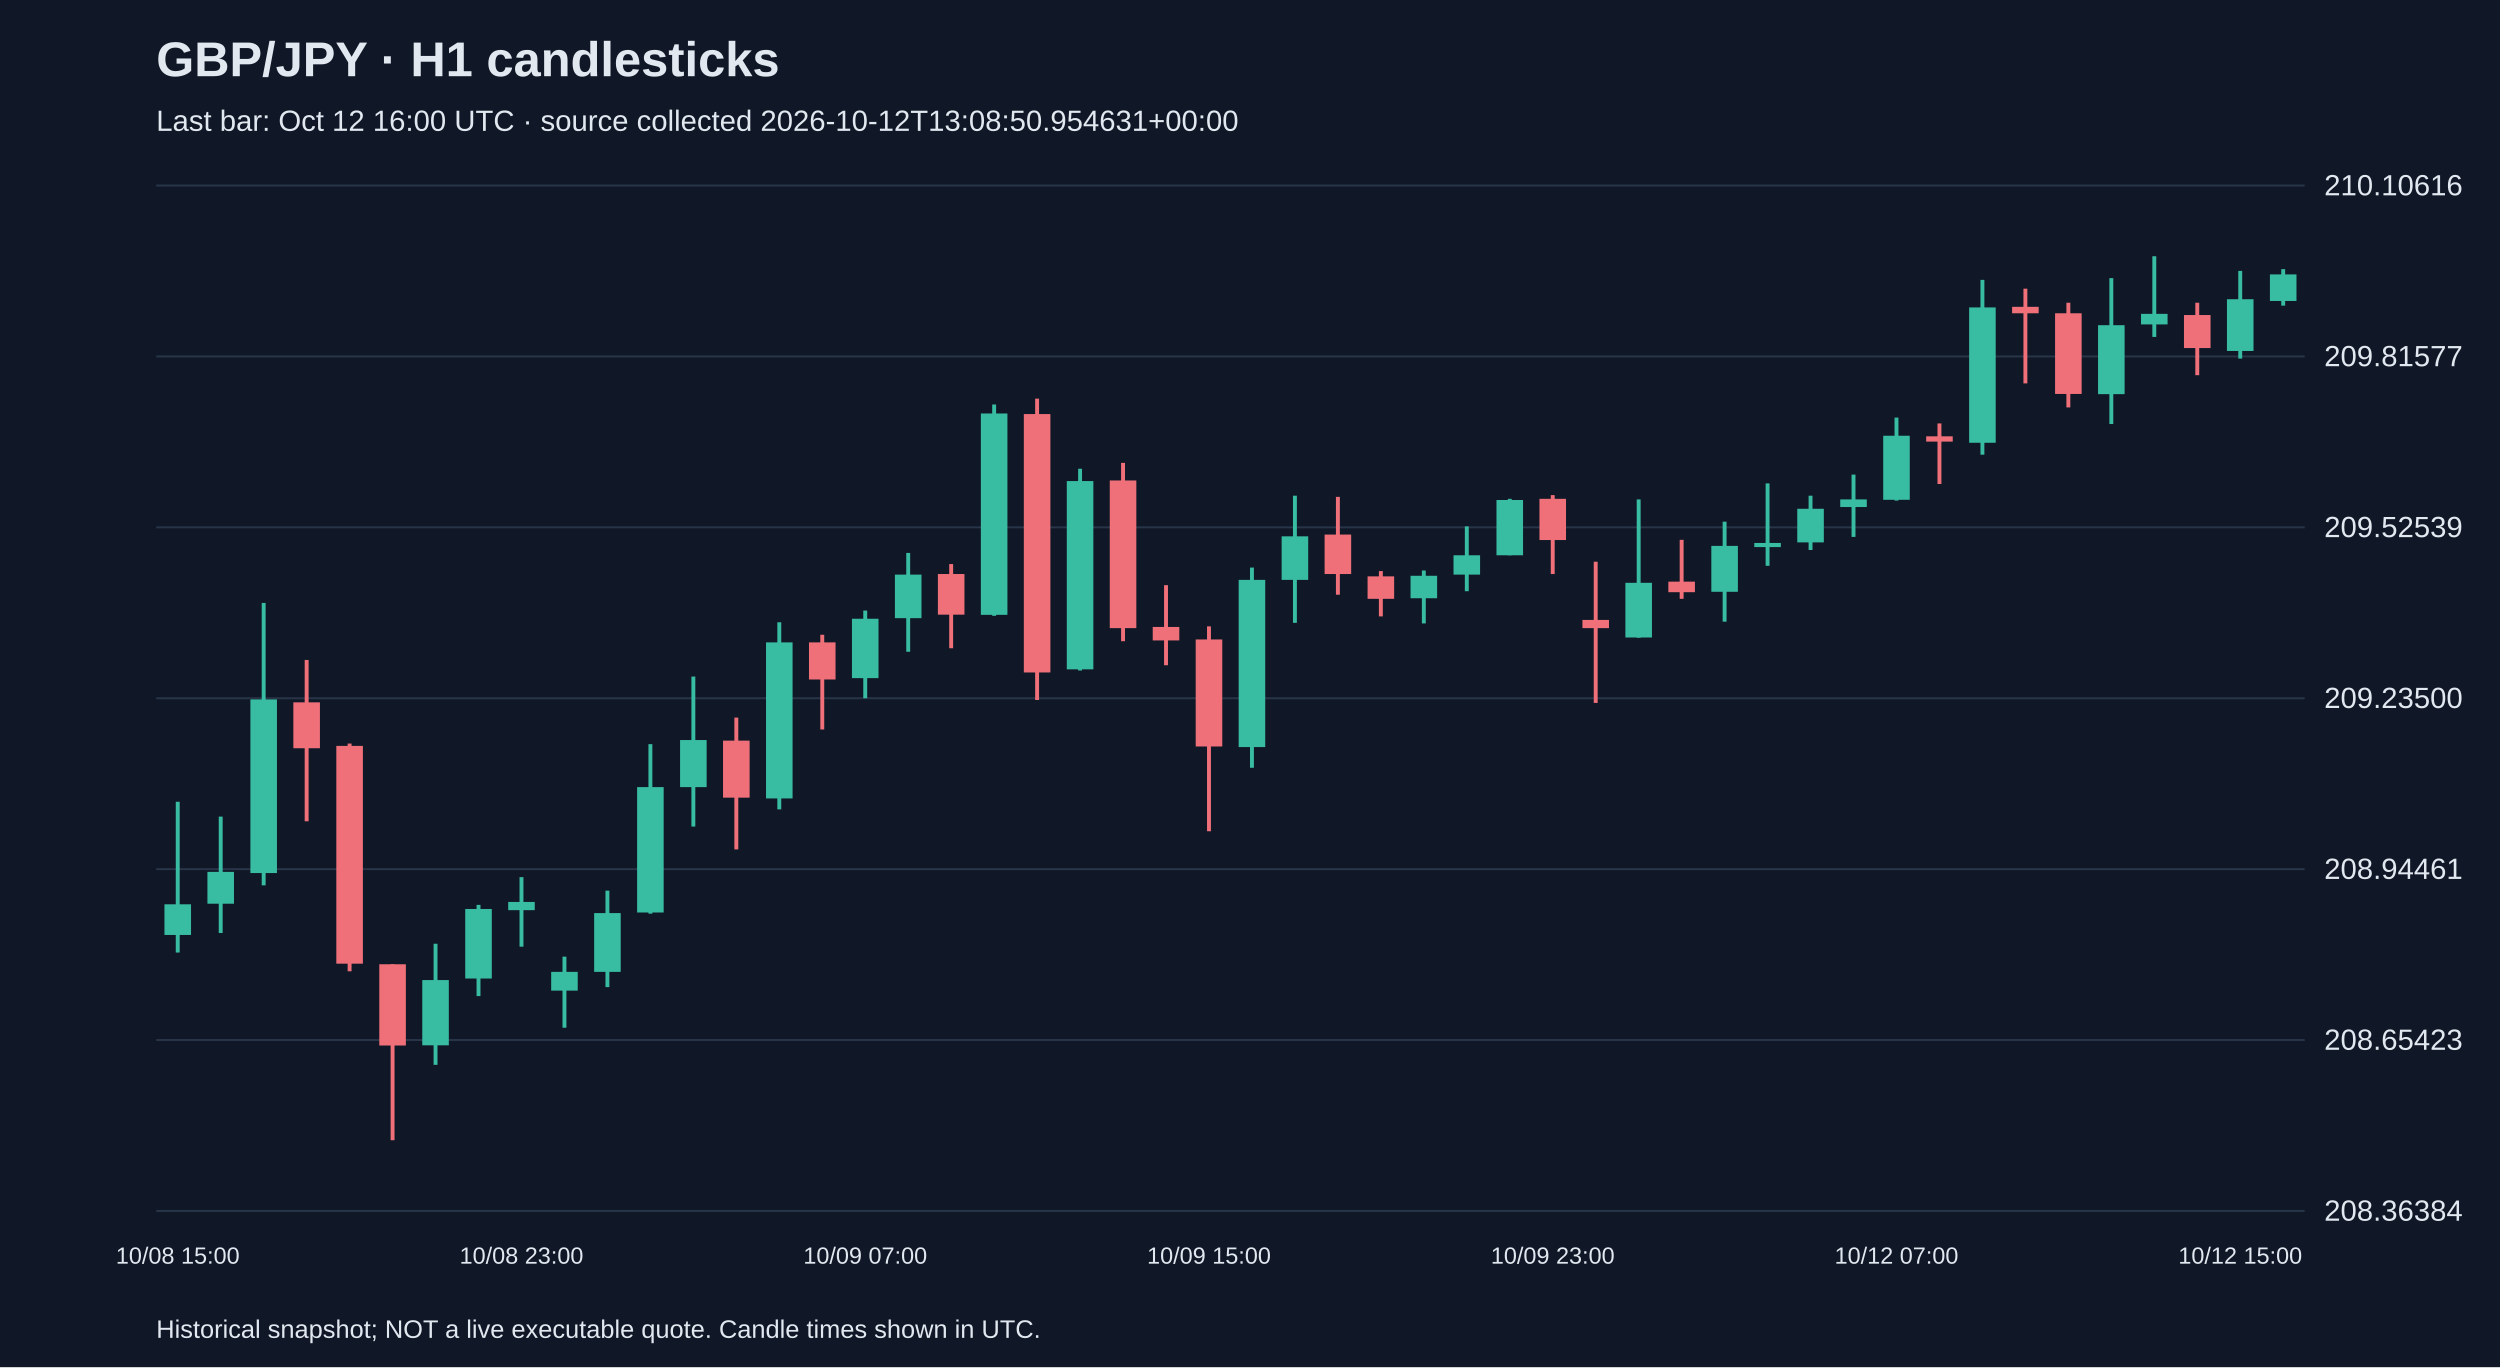
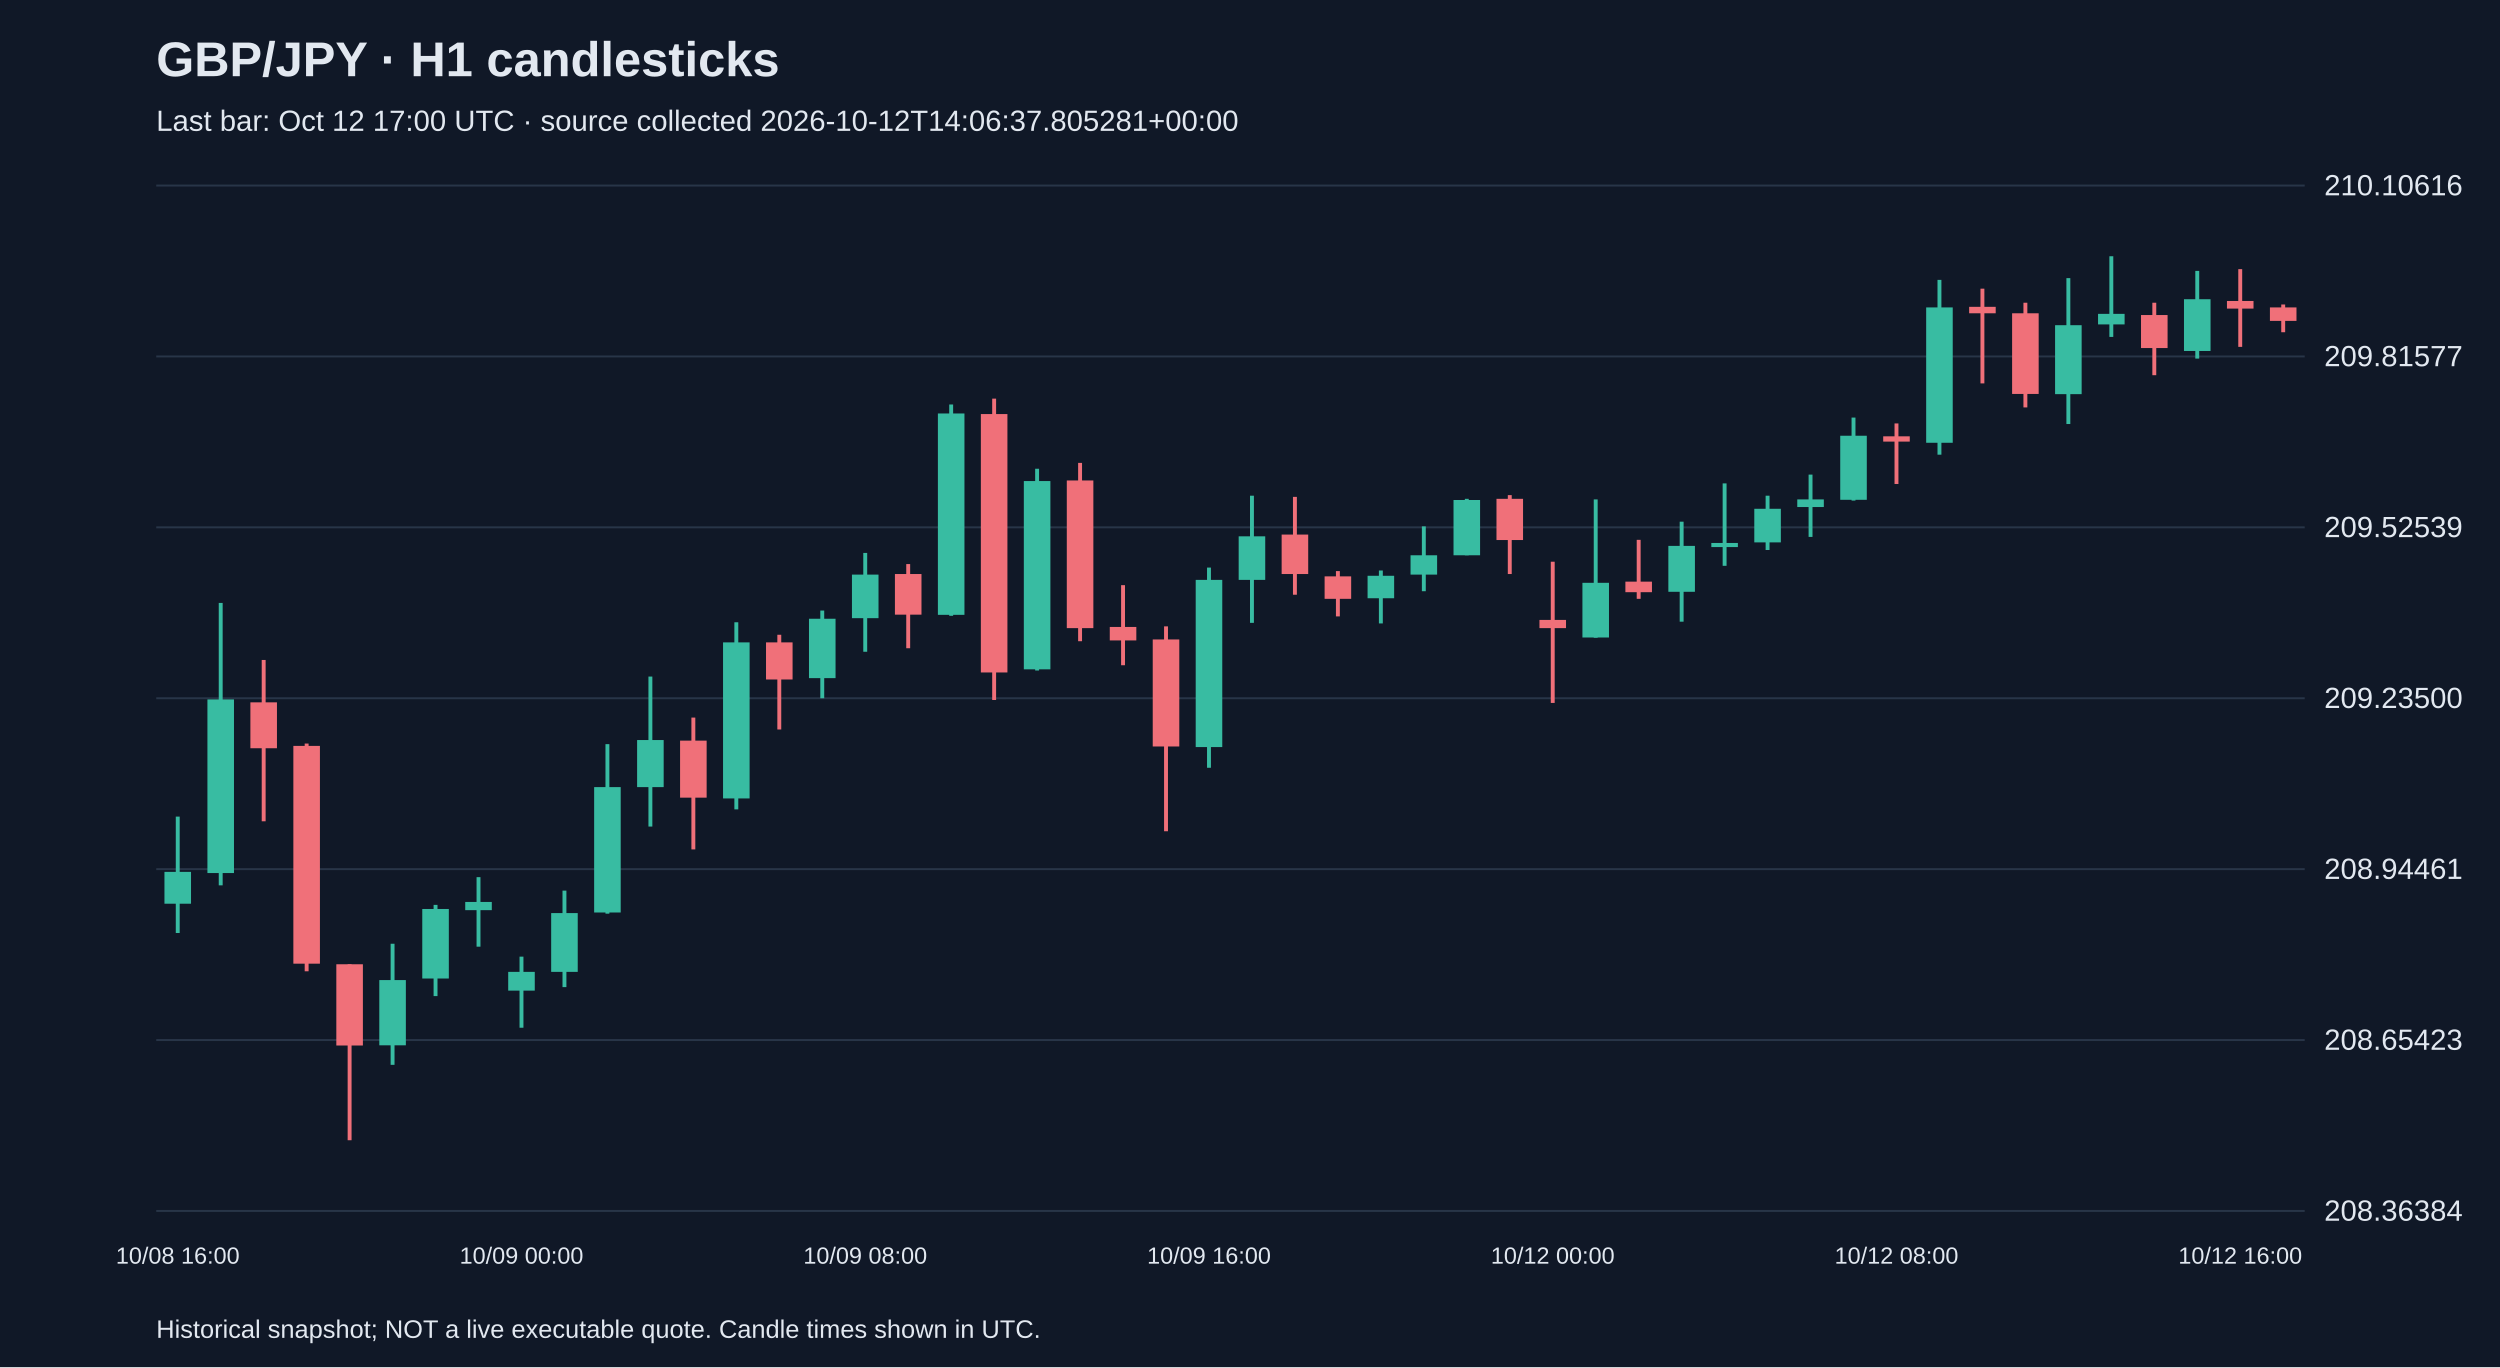
<svg xmlns="http://www.w3.org/2000/svg" viewBox="0 0 1280 700">
  <rect width="100%" height="100%" fill="#101827" />
  <style>text{font-family:Arial,sans-serif;fill:#e2e8f0}</style>
  <text x="80" y="39" font-size="25" font-weight="bold">GBP/JPY · H1 candlesticks</text>
-   <text x="80" y="67" font-size="15" fill="#a6b1c5">Last bar: Oct 12 16:00 UTC · source collected 2026-10-12T13:08:50.954631+00:00</text>
+   <text x="80" y="67" font-size="15" fill="#a6b1c5">Last bar: Oct 12 17:00 UTC · source collected 2026-10-12T14:06:37.805281+00:00</text>
  <line x1="80" y1="620.0" x2="1180" y2="620.0" stroke="#283548" />
  <text x="1190" y="625.0" font-size="15">208.36384</text>
  <line x1="80" y1="532.5" x2="1180" y2="532.5" stroke="#283548" />
  <text x="1190" y="537.5" font-size="15">208.65423</text>
  <line x1="80" y1="445.0" x2="1180" y2="445.0" stroke="#283548" />
  <text x="1190" y="450.0" font-size="15">208.94461</text>
  <line x1="80" y1="357.5" x2="1180" y2="357.5" stroke="#283548" />
  <text x="1190" y="362.5" font-size="15">209.23500</text>
  <line x1="80" y1="270.0" x2="1180" y2="270.0" stroke="#283548" />
  <text x="1190" y="275.0" font-size="15">209.52539</text>
  <line x1="80" y1="182.5" x2="1180" y2="182.5" stroke="#283548" />
  <text x="1190" y="187.5" font-size="15">209.81577</text>
  <line x1="80" y1="95.0" x2="1180" y2="95.0" stroke="#283548" />
  <text x="1190" y="100.0" font-size="15">210.10616</text>
-   <line x1="91.0" y1="410.5" x2="91.0" y2="487.7" stroke="#38bca2" stroke-width="2" />
-   <rect x="84.2" y="463.0" width="13.6" height="15.7" fill="#38bca2" />
-   <text x="91.0" y="647" text-anchor="middle" font-size="12">10/08 15:00</text>
-   <line x1="113.0" y1="418.1" x2="113.0" y2="477.7" stroke="#38bca2" stroke-width="2" />
-   <rect x="106.2" y="446.4" width="13.6" height="16.3" fill="#38bca2" />
-   <line x1="135.0" y1="308.7" x2="135.0" y2="453.3" stroke="#38bca2" stroke-width="2" />
-   <rect x="128.2" y="358.1" width="13.6" height="88.9" fill="#38bca2" />
-   <line x1="157.0" y1="337.9" x2="157.0" y2="420.5" stroke="#f07079" stroke-width="2" />
-   <rect x="150.2" y="359.6" width="13.6" height="23.5" fill="#f07079" />
-   <line x1="179.0" y1="380.7" x2="179.0" y2="497.3" stroke="#f07079" stroke-width="2" />
-   <rect x="172.2" y="381.9" width="13.6" height="111.5" fill="#f07079" />
-   <line x1="201.0" y1="493.7" x2="201.0" y2="583.8" stroke="#f07079" stroke-width="2" />
-   <rect x="194.2" y="493.7" width="13.6" height="41.6" fill="#f07079" />
-   <line x1="223.0" y1="483.2" x2="223.0" y2="545.2" stroke="#38bca2" stroke-width="2" />
-   <rect x="216.2" y="501.8" width="13.6" height="33.4" fill="#38bca2" />
-   <line x1="245.0" y1="463.3" x2="245.0" y2="510.0" stroke="#38bca2" stroke-width="2" />
-   <rect x="238.2" y="465.4" width="13.6" height="35.6" fill="#38bca2" />
-   <line x1="267.0" y1="449.1" x2="267.0" y2="484.7" stroke="#38bca2" stroke-width="2" />
-   <rect x="260.2" y="461.8" width="13.6" height="4.2" fill="#38bca2" />
-   <text x="267.0" y="647" text-anchor="middle" font-size="12">10/08 23:00</text>
-   <line x1="289.0" y1="489.8" x2="289.0" y2="526.2" stroke="#38bca2" stroke-width="2" />
-   <rect x="282.2" y="497.6" width="13.6" height="9.6" fill="#38bca2" />
-   <line x1="311.0" y1="456.0" x2="311.0" y2="505.4" stroke="#38bca2" stroke-width="2" />
-   <rect x="304.2" y="467.5" width="13.6" height="30.1" fill="#38bca2" />
-   <line x1="333.0" y1="381.0" x2="333.0" y2="467.8" stroke="#38bca2" stroke-width="2" />
-   <rect x="326.2" y="403.0" width="13.6" height="64.2" fill="#38bca2" />
-   <line x1="355.0" y1="346.4" x2="355.0" y2="423.2" stroke="#38bca2" stroke-width="2" />
-   <rect x="348.2" y="378.9" width="13.6" height="24.1" fill="#38bca2" />
-   <line x1="377.0" y1="367.4" x2="377.0" y2="434.9" stroke="#f07079" stroke-width="2" />
-   <rect x="370.2" y="379.2" width="13.6" height="29.2" fill="#f07079" />
-   <line x1="399.0" y1="318.6" x2="399.0" y2="414.4" stroke="#38bca2" stroke-width="2" />
-   <rect x="392.2" y="328.9" width="13.6" height="79.9" fill="#38bca2" />
-   <line x1="421.0" y1="325.0" x2="421.0" y2="373.5" stroke="#f07079" stroke-width="2" />
-   <rect x="414.2" y="328.9" width="13.6" height="19.0" fill="#f07079" />
-   <line x1="443.0" y1="312.6" x2="443.0" y2="357.5" stroke="#38bca2" stroke-width="2" />
-   <rect x="436.2" y="316.8" width="13.6" height="30.4" fill="#38bca2" />
-   <text x="443.0" y="647" text-anchor="middle" font-size="12">10/09 07:00</text>
-   <line x1="465.0" y1="283.1" x2="465.0" y2="333.7" stroke="#38bca2" stroke-width="2" />
-   <rect x="458.2" y="294.2" width="13.6" height="22.3" fill="#38bca2" />
-   <line x1="487.0" y1="288.8" x2="487.0" y2="331.9" stroke="#f07079" stroke-width="2" />
-   <rect x="480.2" y="293.9" width="13.6" height="20.8" fill="#f07079" />
-   <line x1="509.0" y1="207.1" x2="509.0" y2="315.3" stroke="#38bca2" stroke-width="2" />
-   <rect x="502.2" y="211.7" width="13.6" height="103.1" fill="#38bca2" />
-   <line x1="531.0" y1="204.1" x2="531.0" y2="358.4" stroke="#f07079" stroke-width="2" />
-   <rect x="524.2" y="212.0" width="13.6" height="132.3" fill="#f07079" />
-   <line x1="553.0" y1="240.0" x2="553.0" y2="343.3" stroke="#38bca2" stroke-width="2" />
-   <rect x="546.2" y="246.3" width="13.6" height="96.4" fill="#38bca2" />
-   <line x1="575.0" y1="237.0" x2="575.0" y2="328.3" stroke="#f07079" stroke-width="2" />
-   <rect x="568.2" y="246.0" width="13.6" height="75.6" fill="#f07079" />
-   <line x1="597.0" y1="299.6" x2="597.0" y2="340.6" stroke="#f07079" stroke-width="2" />
-   <rect x="590.2" y="321.0" width="13.6" height="6.9" fill="#f07079" />
-   <line x1="619.0" y1="320.7" x2="619.0" y2="425.6" stroke="#f07079" stroke-width="2" />
-   <rect x="612.2" y="327.4" width="13.6" height="54.8" fill="#f07079" />
-   <text x="619.0" y="647" text-anchor="middle" font-size="12">10/09 15:00</text>
-   <line x1="641.0" y1="290.6" x2="641.0" y2="393.1" stroke="#38bca2" stroke-width="2" />
-   <rect x="634.2" y="296.9" width="13.6" height="85.6" fill="#38bca2" />
-   <line x1="663.0" y1="253.8" x2="663.0" y2="318.9" stroke="#38bca2" stroke-width="2" />
-   <rect x="656.2" y="274.6" width="13.6" height="22.3" fill="#38bca2" />
-   <line x1="685.0" y1="254.4" x2="685.0" y2="304.5" stroke="#f07079" stroke-width="2" />
-   <rect x="678.2" y="273.7" width="13.6" height="20.2" fill="#f07079" />
-   <line x1="707.0" y1="292.4" x2="707.0" y2="315.6" stroke="#f07079" stroke-width="2" />
-   <rect x="700.2" y="295.1" width="13.6" height="11.5" fill="#f07079" />
-   <line x1="729.0" y1="292.1" x2="729.0" y2="319.2" stroke="#38bca2" stroke-width="2" />
-   <rect x="722.2" y="294.8" width="13.6" height="11.5" fill="#38bca2" />
-   <line x1="751.0" y1="269.5" x2="751.0" y2="302.7" stroke="#38bca2" stroke-width="2" />
-   <rect x="744.2" y="284.3" width="13.6" height="9.9" fill="#38bca2" />
-   <line x1="773.0" y1="255.4" x2="773.0" y2="284.3" stroke="#38bca2" stroke-width="2" />
-   <rect x="766.2" y="256.0" width="13.6" height="28.3" fill="#38bca2" />
-   <line x1="795.0" y1="253.5" x2="795.0" y2="293.9" stroke="#f07079" stroke-width="2" />
-   <rect x="788.2" y="255.4" width="13.6" height="21.1" fill="#f07079" />
-   <text x="795.0" y="647" text-anchor="middle" font-size="12">10/09 23:00</text>
-   <line x1="817.0" y1="287.6" x2="817.0" y2="359.9" stroke="#f07079" stroke-width="2" />
-   <rect x="810.2" y="317.4" width="13.6" height="4.2" fill="#f07079" />
-   <line x1="839.0" y1="255.7" x2="839.0" y2="326.5" stroke="#38bca2" stroke-width="2" />
-   <rect x="832.2" y="298.4" width="13.6" height="28.0" fill="#38bca2" />
-   <line x1="861.0" y1="276.4" x2="861.0" y2="306.6" stroke="#f07079" stroke-width="2" />
-   <rect x="854.2" y="297.8" width="13.6" height="5.4" fill="#f07079" />
-   <line x1="883.0" y1="267.1" x2="883.0" y2="318.3" stroke="#38bca2" stroke-width="2" />
-   <rect x="876.2" y="279.5" width="13.6" height="23.5" fill="#38bca2" />
-   <line x1="905.0" y1="247.5" x2="905.0" y2="289.7" stroke="#38bca2" stroke-width="2" />
-   <rect x="898.2" y="278.0" width="13.6" height="2.1" fill="#38bca2" />
-   <line x1="927.0" y1="253.8" x2="927.0" y2="281.6" stroke="#38bca2" stroke-width="2" />
-   <rect x="920.2" y="260.5" width="13.6" height="17.2" fill="#38bca2" />
-   <line x1="949.0" y1="243.0" x2="949.0" y2="274.9" stroke="#38bca2" stroke-width="2" />
-   <rect x="942.2" y="255.7" width="13.6" height="3.9" fill="#38bca2" />
-   <line x1="971.0" y1="213.8" x2="971.0" y2="256.3" stroke="#38bca2" stroke-width="2" />
-   <rect x="964.2" y="223.1" width="13.6" height="32.8" fill="#38bca2" />
-   <text x="971.0" y="647" text-anchor="middle" font-size="12">10/12 07:00</text>
-   <line x1="993.0" y1="216.8" x2="993.0" y2="247.8" stroke="#f07079" stroke-width="2" />
-   <rect x="986.2" y="223.4" width="13.6" height="2.7" fill="#f07079" />
-   <line x1="1015.0" y1="143.3" x2="1015.0" y2="232.8" stroke="#38bca2" stroke-width="2" />
-   <rect x="1008.2" y="157.4" width="13.6" height="69.3" fill="#38bca2" />
-   <line x1="1037.0" y1="147.8" x2="1037.0" y2="196.3" stroke="#f07079" stroke-width="2" />
-   <rect x="1030.2" y="157.1" width="13.6" height="3.3" fill="#f07079" />
-   <line x1="1059.0" y1="155.0" x2="1059.0" y2="208.6" stroke="#f07079" stroke-width="2" />
-   <rect x="1052.2" y="160.4" width="13.6" height="41.3" fill="#f07079" />
-   <line x1="1081.0" y1="142.4" x2="1081.0" y2="217.1" stroke="#38bca2" stroke-width="2" />
-   <rect x="1074.2" y="166.5" width="13.6" height="35.3" fill="#38bca2" />
-   <line x1="1103.0" y1="131.2" x2="1103.0" y2="172.5" stroke="#38bca2" stroke-width="2" />
-   <rect x="1096.2" y="160.7" width="13.6" height="5.4" fill="#38bca2" />
-   <line x1="1125.0" y1="155.0" x2="1125.0" y2="192.1" stroke="#f07079" stroke-width="2" />
-   <rect x="1118.2" y="161.3" width="13.6" height="16.9" fill="#f07079" />
-   <line x1="1147.0" y1="138.7" x2="1147.0" y2="183.6" stroke="#38bca2" stroke-width="2" />
-   <rect x="1140.2" y="153.2" width="13.6" height="26.5" fill="#38bca2" />
-   <text x="1147.0" y="647" text-anchor="middle" font-size="12">10/12 15:00</text>
-   <line x1="1169.0" y1="137.8" x2="1169.0" y2="156.5" stroke="#38bca2" stroke-width="2" />
-   <rect x="1162.2" y="140.5" width="13.6" height="13.6" fill="#38bca2" />
+   <line x1="91.0" y1="418.1" x2="91.0" y2="477.7" stroke="#38bca2" stroke-width="2" />
+   <rect x="84.2" y="446.4" width="13.6" height="16.3" fill="#38bca2" />
+   <text x="91.0" y="647" text-anchor="middle" font-size="12">10/08 16:00</text>
+   <line x1="113.0" y1="308.7" x2="113.0" y2="453.3" stroke="#38bca2" stroke-width="2" />
+   <rect x="106.2" y="358.1" width="13.6" height="88.9" fill="#38bca2" />
+   <line x1="135.0" y1="337.9" x2="135.0" y2="420.5" stroke="#f07079" stroke-width="2" />
+   <rect x="128.2" y="359.6" width="13.6" height="23.5" fill="#f07079" />
+   <line x1="157.0" y1="380.7" x2="157.0" y2="497.3" stroke="#f07079" stroke-width="2" />
+   <rect x="150.2" y="381.9" width="13.6" height="111.5" fill="#f07079" />
+   <line x1="179.0" y1="493.7" x2="179.0" y2="583.8" stroke="#f07079" stroke-width="2" />
+   <rect x="172.2" y="493.7" width="13.6" height="41.6" fill="#f07079" />
+   <line x1="201.0" y1="483.2" x2="201.0" y2="545.2" stroke="#38bca2" stroke-width="2" />
+   <rect x="194.2" y="501.8" width="13.6" height="33.4" fill="#38bca2" />
+   <line x1="223.0" y1="463.3" x2="223.0" y2="510.0" stroke="#38bca2" stroke-width="2" />
+   <rect x="216.2" y="465.4" width="13.6" height="35.6" fill="#38bca2" />
+   <line x1="245.0" y1="449.1" x2="245.0" y2="484.7" stroke="#38bca2" stroke-width="2" />
+   <rect x="238.2" y="461.8" width="13.6" height="4.2" fill="#38bca2" />
+   <line x1="267.0" y1="489.8" x2="267.0" y2="526.2" stroke="#38bca2" stroke-width="2" />
+   <rect x="260.2" y="497.6" width="13.6" height="9.6" fill="#38bca2" />
+   <text x="267.0" y="647" text-anchor="middle" font-size="12">10/09 00:00</text>
+   <line x1="289.0" y1="456.0" x2="289.0" y2="505.4" stroke="#38bca2" stroke-width="2" />
+   <rect x="282.2" y="467.5" width="13.6" height="30.1" fill="#38bca2" />
+   <line x1="311.0" y1="381.0" x2="311.0" y2="467.8" stroke="#38bca2" stroke-width="2" />
+   <rect x="304.2" y="403.0" width="13.6" height="64.2" fill="#38bca2" />
+   <line x1="333.0" y1="346.4" x2="333.0" y2="423.2" stroke="#38bca2" stroke-width="2" />
+   <rect x="326.2" y="378.9" width="13.6" height="24.1" fill="#38bca2" />
+   <line x1="355.0" y1="367.4" x2="355.0" y2="434.9" stroke="#f07079" stroke-width="2" />
+   <rect x="348.2" y="379.2" width="13.6" height="29.2" fill="#f07079" />
+   <line x1="377.0" y1="318.6" x2="377.0" y2="414.4" stroke="#38bca2" stroke-width="2" />
+   <rect x="370.2" y="328.9" width="13.6" height="79.9" fill="#38bca2" />
+   <line x1="399.0" y1="325.0" x2="399.0" y2="373.5" stroke="#f07079" stroke-width="2" />
+   <rect x="392.2" y="328.9" width="13.6" height="19.0" fill="#f07079" />
+   <line x1="421.0" y1="312.6" x2="421.0" y2="357.5" stroke="#38bca2" stroke-width="2" />
+   <rect x="414.2" y="316.8" width="13.6" height="30.4" fill="#38bca2" />
+   <line x1="443.0" y1="283.1" x2="443.0" y2="333.7" stroke="#38bca2" stroke-width="2" />
+   <rect x="436.2" y="294.2" width="13.6" height="22.3" fill="#38bca2" />
+   <text x="443.0" y="647" text-anchor="middle" font-size="12">10/09 08:00</text>
+   <line x1="465.0" y1="288.8" x2="465.0" y2="331.9" stroke="#f07079" stroke-width="2" />
+   <rect x="458.2" y="293.9" width="13.6" height="20.8" fill="#f07079" />
+   <line x1="487.0" y1="207.1" x2="487.0" y2="315.3" stroke="#38bca2" stroke-width="2" />
+   <rect x="480.2" y="211.7" width="13.6" height="103.1" fill="#38bca2" />
+   <line x1="509.0" y1="204.1" x2="509.0" y2="358.4" stroke="#f07079" stroke-width="2" />
+   <rect x="502.2" y="212.0" width="13.6" height="132.3" fill="#f07079" />
+   <line x1="531.0" y1="240.0" x2="531.0" y2="343.3" stroke="#38bca2" stroke-width="2" />
+   <rect x="524.2" y="246.3" width="13.6" height="96.4" fill="#38bca2" />
+   <line x1="553.0" y1="237.0" x2="553.0" y2="328.3" stroke="#f07079" stroke-width="2" />
+   <rect x="546.2" y="246.0" width="13.6" height="75.6" fill="#f07079" />
+   <line x1="575.0" y1="299.6" x2="575.0" y2="340.6" stroke="#f07079" stroke-width="2" />
+   <rect x="568.2" y="321.0" width="13.6" height="6.9" fill="#f07079" />
+   <line x1="597.0" y1="320.7" x2="597.0" y2="425.6" stroke="#f07079" stroke-width="2" />
+   <rect x="590.2" y="327.4" width="13.6" height="54.8" fill="#f07079" />
+   <line x1="619.0" y1="290.6" x2="619.0" y2="393.1" stroke="#38bca2" stroke-width="2" />
+   <rect x="612.2" y="296.9" width="13.6" height="85.6" fill="#38bca2" />
+   <text x="619.0" y="647" text-anchor="middle" font-size="12">10/09 16:00</text>
+   <line x1="641.0" y1="253.8" x2="641.0" y2="318.9" stroke="#38bca2" stroke-width="2" />
+   <rect x="634.2" y="274.6" width="13.6" height="22.3" fill="#38bca2" />
+   <line x1="663.0" y1="254.4" x2="663.0" y2="304.5" stroke="#f07079" stroke-width="2" />
+   <rect x="656.2" y="273.7" width="13.6" height="20.2" fill="#f07079" />
+   <line x1="685.0" y1="292.4" x2="685.0" y2="315.6" stroke="#f07079" stroke-width="2" />
+   <rect x="678.2" y="295.1" width="13.6" height="11.5" fill="#f07079" />
+   <line x1="707.0" y1="292.1" x2="707.0" y2="319.2" stroke="#38bca2" stroke-width="2" />
+   <rect x="700.2" y="294.8" width="13.6" height="11.5" fill="#38bca2" />
+   <line x1="729.0" y1="269.5" x2="729.0" y2="302.7" stroke="#38bca2" stroke-width="2" />
+   <rect x="722.2" y="284.3" width="13.6" height="9.9" fill="#38bca2" />
+   <line x1="751.0" y1="255.4" x2="751.0" y2="284.3" stroke="#38bca2" stroke-width="2" />
+   <rect x="744.2" y="256.0" width="13.6" height="28.3" fill="#38bca2" />
+   <line x1="773.0" y1="253.5" x2="773.0" y2="293.9" stroke="#f07079" stroke-width="2" />
+   <rect x="766.2" y="255.4" width="13.6" height="21.1" fill="#f07079" />
+   <line x1="795.0" y1="287.6" x2="795.0" y2="359.9" stroke="#f07079" stroke-width="2" />
+   <rect x="788.2" y="317.4" width="13.6" height="4.2" fill="#f07079" />
+   <text x="795.0" y="647" text-anchor="middle" font-size="12">10/12 00:00</text>
+   <line x1="817.0" y1="255.7" x2="817.0" y2="326.5" stroke="#38bca2" stroke-width="2" />
+   <rect x="810.2" y="298.4" width="13.6" height="28.0" fill="#38bca2" />
+   <line x1="839.0" y1="276.4" x2="839.0" y2="306.6" stroke="#f07079" stroke-width="2" />
+   <rect x="832.2" y="297.8" width="13.6" height="5.4" fill="#f07079" />
+   <line x1="861.0" y1="267.1" x2="861.0" y2="318.3" stroke="#38bca2" stroke-width="2" />
+   <rect x="854.2" y="279.5" width="13.6" height="23.5" fill="#38bca2" />
+   <line x1="883.0" y1="247.5" x2="883.0" y2="289.7" stroke="#38bca2" stroke-width="2" />
+   <rect x="876.2" y="278.0" width="13.6" height="2.1" fill="#38bca2" />
+   <line x1="905.0" y1="253.8" x2="905.0" y2="281.6" stroke="#38bca2" stroke-width="2" />
+   <rect x="898.2" y="260.5" width="13.6" height="17.2" fill="#38bca2" />
+   <line x1="927.0" y1="243.0" x2="927.0" y2="274.9" stroke="#38bca2" stroke-width="2" />
+   <rect x="920.2" y="255.7" width="13.6" height="3.9" fill="#38bca2" />
+   <line x1="949.0" y1="213.8" x2="949.0" y2="256.3" stroke="#38bca2" stroke-width="2" />
+   <rect x="942.2" y="223.1" width="13.6" height="32.8" fill="#38bca2" />
+   <line x1="971.0" y1="216.8" x2="971.0" y2="247.8" stroke="#f07079" stroke-width="2" />
+   <rect x="964.2" y="223.4" width="13.6" height="2.7" fill="#f07079" />
+   <text x="971.0" y="647" text-anchor="middle" font-size="12">10/12 08:00</text>
+   <line x1="993.0" y1="143.3" x2="993.0" y2="232.8" stroke="#38bca2" stroke-width="2" />
+   <rect x="986.2" y="157.4" width="13.6" height="69.3" fill="#38bca2" />
+   <line x1="1015.0" y1="147.8" x2="1015.0" y2="196.3" stroke="#f07079" stroke-width="2" />
+   <rect x="1008.2" y="157.1" width="13.6" height="3.3" fill="#f07079" />
+   <line x1="1037.0" y1="155.0" x2="1037.0" y2="208.6" stroke="#f07079" stroke-width="2" />
+   <rect x="1030.2" y="160.4" width="13.6" height="41.3" fill="#f07079" />
+   <line x1="1059.0" y1="142.4" x2="1059.0" y2="217.1" stroke="#38bca2" stroke-width="2" />
+   <rect x="1052.2" y="166.5" width="13.6" height="35.3" fill="#38bca2" />
+   <line x1="1081.0" y1="131.2" x2="1081.0" y2="172.5" stroke="#38bca2" stroke-width="2" />
+   <rect x="1074.2" y="160.7" width="13.6" height="5.4" fill="#38bca2" />
+   <line x1="1103.0" y1="155.0" x2="1103.0" y2="192.1" stroke="#f07079" stroke-width="2" />
+   <rect x="1096.2" y="161.3" width="13.6" height="16.9" fill="#f07079" />
+   <line x1="1125.0" y1="138.7" x2="1125.0" y2="183.6" stroke="#38bca2" stroke-width="2" />
+   <rect x="1118.2" y="153.2" width="13.6" height="26.5" fill="#38bca2" />
+   <line x1="1147.0" y1="137.8" x2="1147.0" y2="177.6" stroke="#f07079" stroke-width="2" />
+   <rect x="1140.2" y="154.1" width="13.6" height="3.9" fill="#f07079" />
+   <text x="1147.0" y="647" text-anchor="middle" font-size="12">10/12 16:00</text>
+   <line x1="1169.0" y1="155.9" x2="1169.0" y2="170.1" stroke="#f07079" stroke-width="2" />
+   <rect x="1162.2" y="157.4" width="13.6" height="6.9" fill="#f07079" />
  <text x="80" y="685" font-size="13">Historical snapshot; NOT a live executable quote. Candle times shown in UTC.</text>
</svg>
